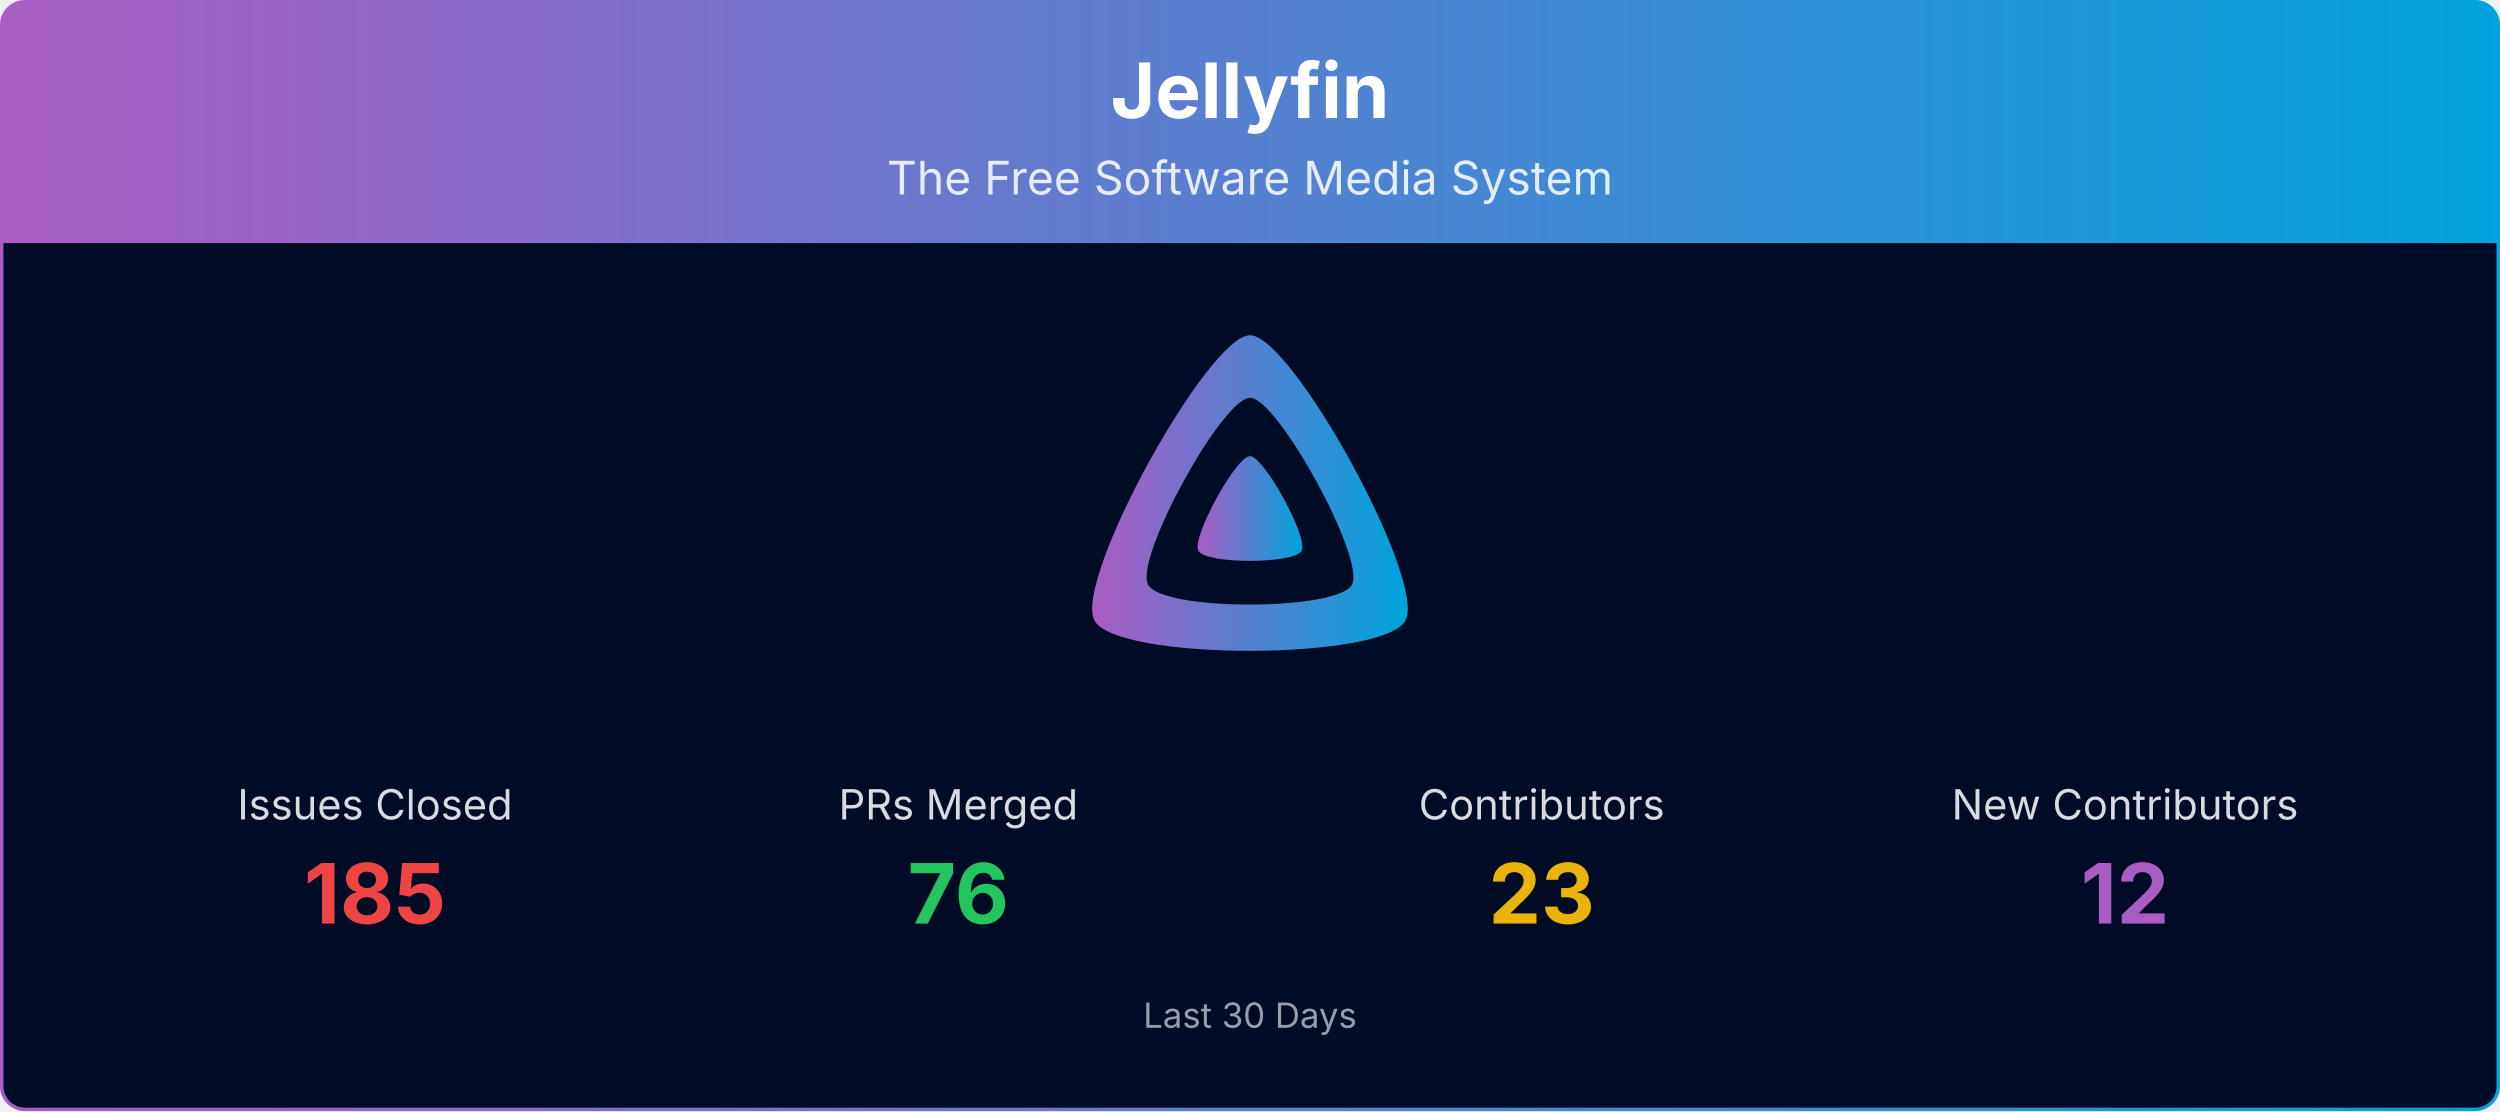
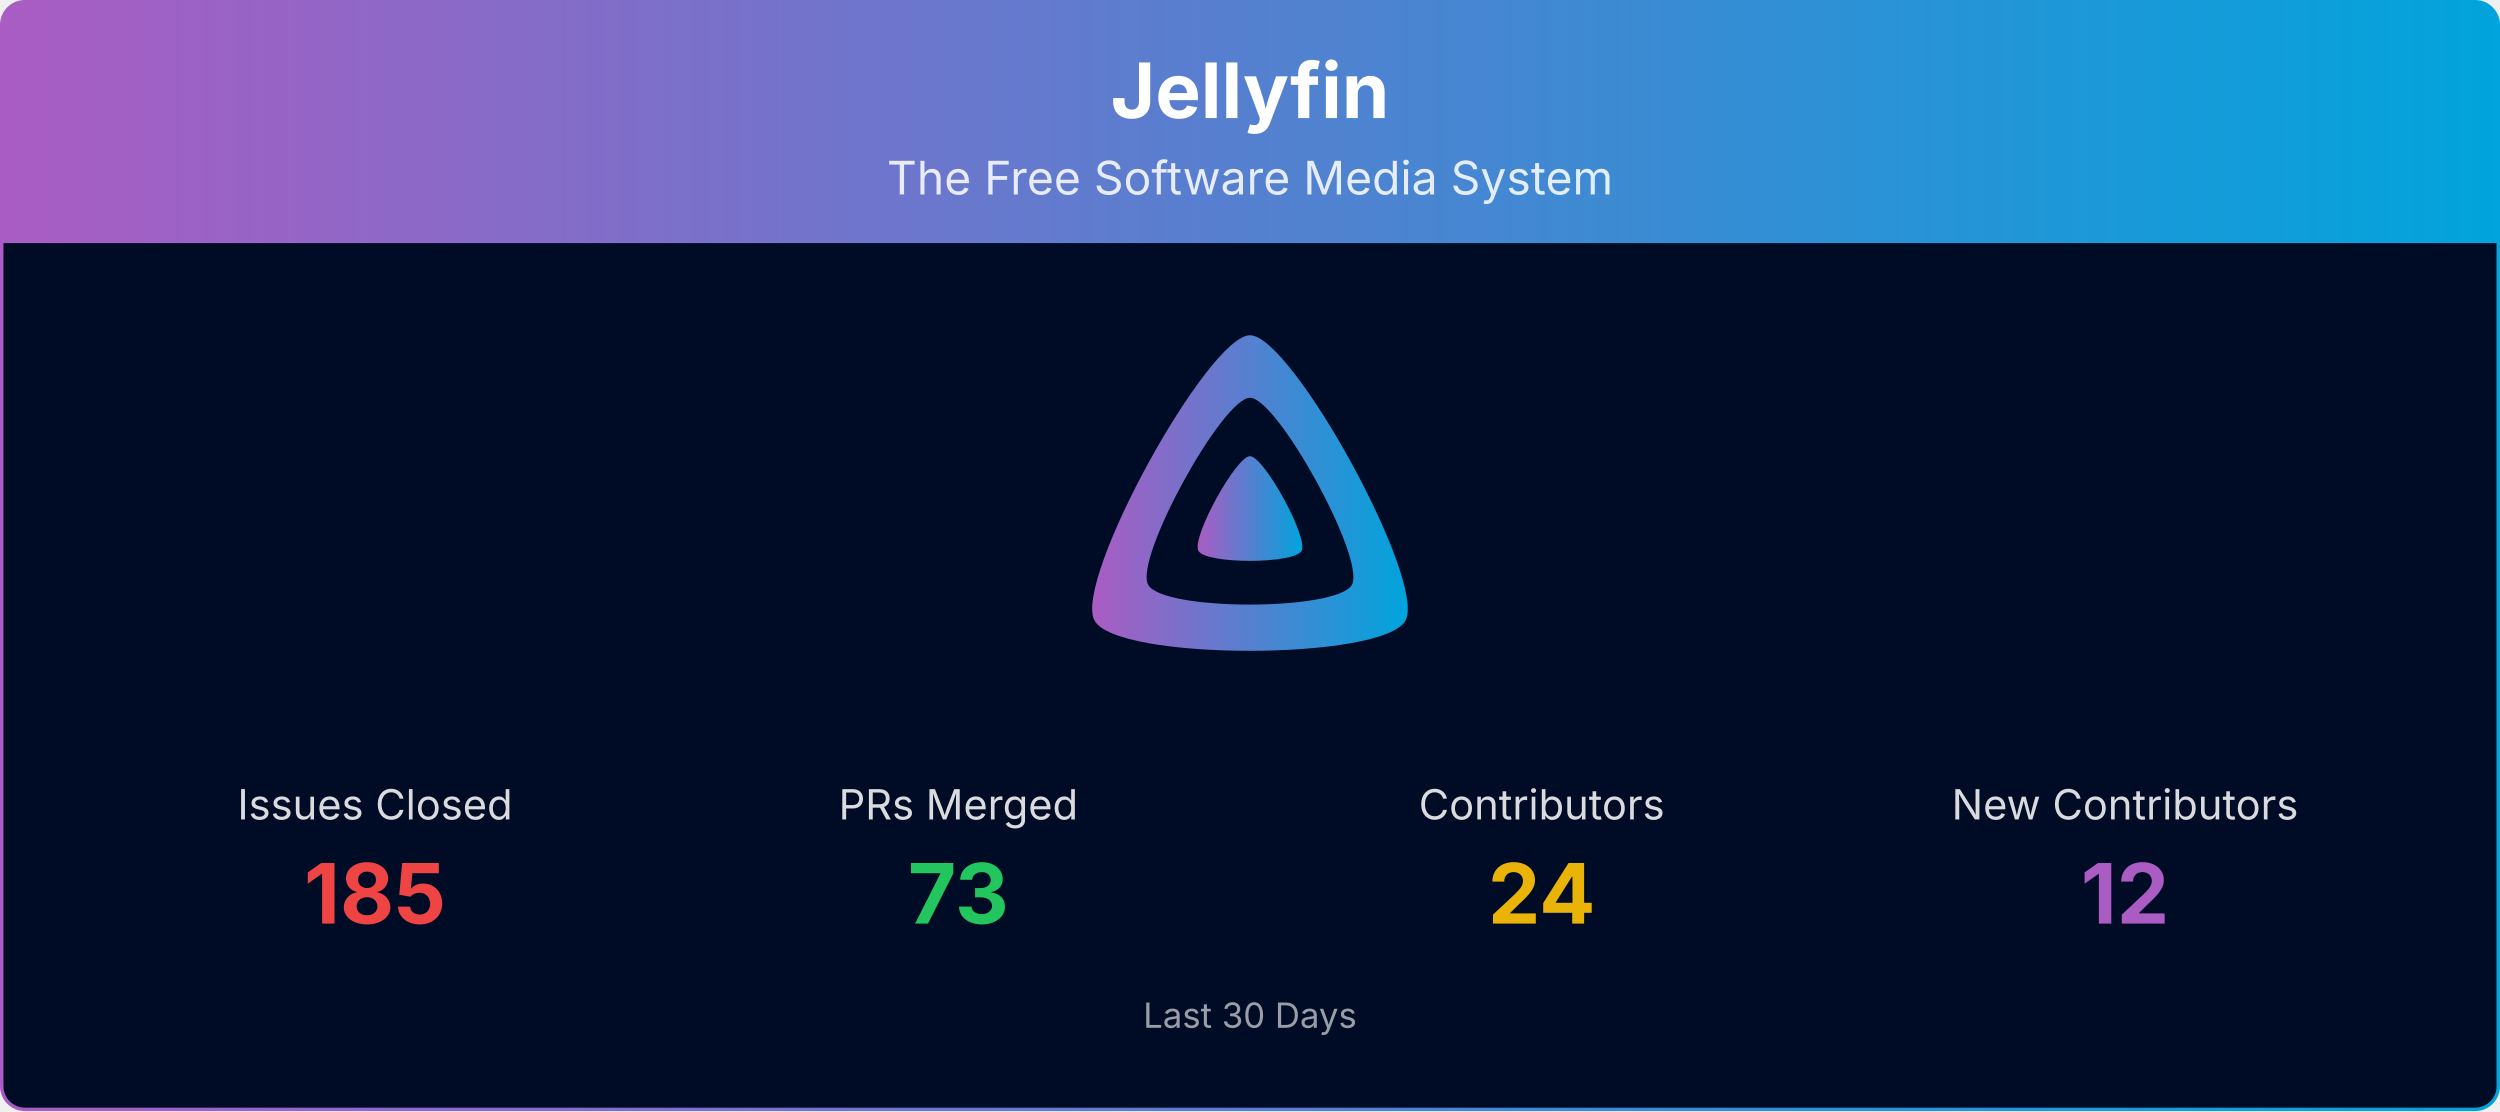
<svg xmlns="http://www.w3.org/2000/svg" viewBox="0 0 1080 480" width="100%" role="img" aria-label="Jellyfin">
  <defs>
    <linearGradient id="banner-jellyfin-grad" x1="0" y1="0" x2="1" y2="0">
      <stop offset="0%" stop-color="#AA5CC3" />
      <stop offset="100%" stop-color="#00A4DC" />
    </linearGradient>
    <clipPath id="banner-jellyfin-grad-clip">
      <rect x="0.75" y="0.75" width="1078.5" height="478.5" rx="10" ry="10" />
    </clipPath>
  </defs>
  <g clip-path="url(#banner-jellyfin-grad-clip)">
    <path d="M0.75,10.75 A10.0,10.0 0 0 1 10.75,0.75 L1069.25,0.75 A10.0,10.0 0 0 1 1079.25,10.75 L1079.25,105.00 L0.75,105.00 Z" fill="url(#banner-jellyfin-grad)" />
    <text x="540.0" y="51" text-anchor="middle" font-size="33" font-weight="700" font-family="Plus Jakarta Sans, system-ui, -apple-system, Segoe UI, sans-serif" fill="#ffffff">Jellyfin</text>
    <text x="540.0" y="84" text-anchor="middle" font-size="20" font-family="Plus Jakarta Sans, system-ui, -apple-system, Segoe UI, sans-serif" fill="#ffffff" opacity="0.85">The Free Software Media System</text>
    <rect x="0.75" y="105" width="1078.5" height="374.25" fill="#000b25" />
    <g transform="translate(465.00,138.00) scale(0.29297)">
      <path fill="url(#banner-jellyfin-grad)" fill-rule="evenodd" d="M256,23.3c-61.6,0-259.8,359.4-229.6,420.1s429.3,60,459.2,0S317.6,23.3,256,23.3zM406.5,390.8c-19.6,39.3-281.1,39.8-300.9,0s110.1-275.3,150.4-275.3S426.1,351.4,406.5,390.8z" />
      <path fill="url(#banner-jellyfin-grad)" d="M256,201.6c-20.4,0-86.2,119.3-76.2,139.4s142.5,19.9,152.4,0S276.5,201.6,256,201.6z" />
    </g>
    <text x="162.0" y="354.0" text-anchor="middle" font-size="18" font-family="Plus Jakarta Sans, system-ui, -apple-system, Segoe UI, sans-serif" fill="#ffffff" opacity="0.85">Issues Closed</text>
    <text x="162.0" y="399.0" text-anchor="middle" font-size="36" font-weight="700" font-family="Plus Jakarta Sans, system-ui, -apple-system, Segoe UI, sans-serif" fill="#ef4444">185</text>
    <text x="414.0" y="354.0" text-anchor="middle" font-size="18" font-family="Plus Jakarta Sans, system-ui, -apple-system, Segoe UI, sans-serif" fill="#ffffff" opacity="0.85">PRs Merged</text>
-     <text x="414.0" y="399.0" text-anchor="middle" font-size="36" font-weight="700" font-family="Plus Jakarta Sans, system-ui, -apple-system, Segoe UI, sans-serif" fill="#22c55e">76</text>
+     <text x="414.0" y="399.0" text-anchor="middle" font-size="36" font-weight="700" font-family="Plus Jakarta Sans, system-ui, -apple-system, Segoe UI, sans-serif" fill="#22c55e">73</text>
    <text x="666.0" y="354.0" text-anchor="middle" font-size="18" font-family="Plus Jakarta Sans, system-ui, -apple-system, Segoe UI, sans-serif" fill="#ffffff" opacity="0.85">Contributors</text>
-     <text x="666.0" y="399.0" text-anchor="middle" font-size="36" font-weight="700" font-family="Plus Jakarta Sans, system-ui, -apple-system, Segoe UI, sans-serif" fill="#eab308">23</text>
+     <text x="666.0" y="399.0" text-anchor="middle" font-size="36" font-weight="700" font-family="Plus Jakarta Sans, system-ui, -apple-system, Segoe UI, sans-serif" fill="#eab308">24</text>
    <text x="918.0" y="354.0" text-anchor="middle" font-size="18" font-family="Plus Jakarta Sans, system-ui, -apple-system, Segoe UI, sans-serif" fill="#ffffff" opacity="0.85">New Contributors</text>
    <text x="918.0" y="399.0" text-anchor="middle" font-size="36" font-weight="700" font-family="Plus Jakarta Sans, system-ui, -apple-system, Segoe UI, sans-serif" fill="#AA5CC3">12</text>
    <text x="540.0" y="444.0" text-anchor="middle" font-size="15" font-family="Plus Jakarta Sans, system-ui, -apple-system, Segoe UI, sans-serif" fill="#ffffff" opacity="0.6">Last 30 Days</text>
  </g>
  <rect x="0.75" y="0.75" width="1078.5" height="478.5" rx="10" ry="10" fill="none" stroke="url(#banner-jellyfin-grad)" stroke-width="1.5" />
</svg>
